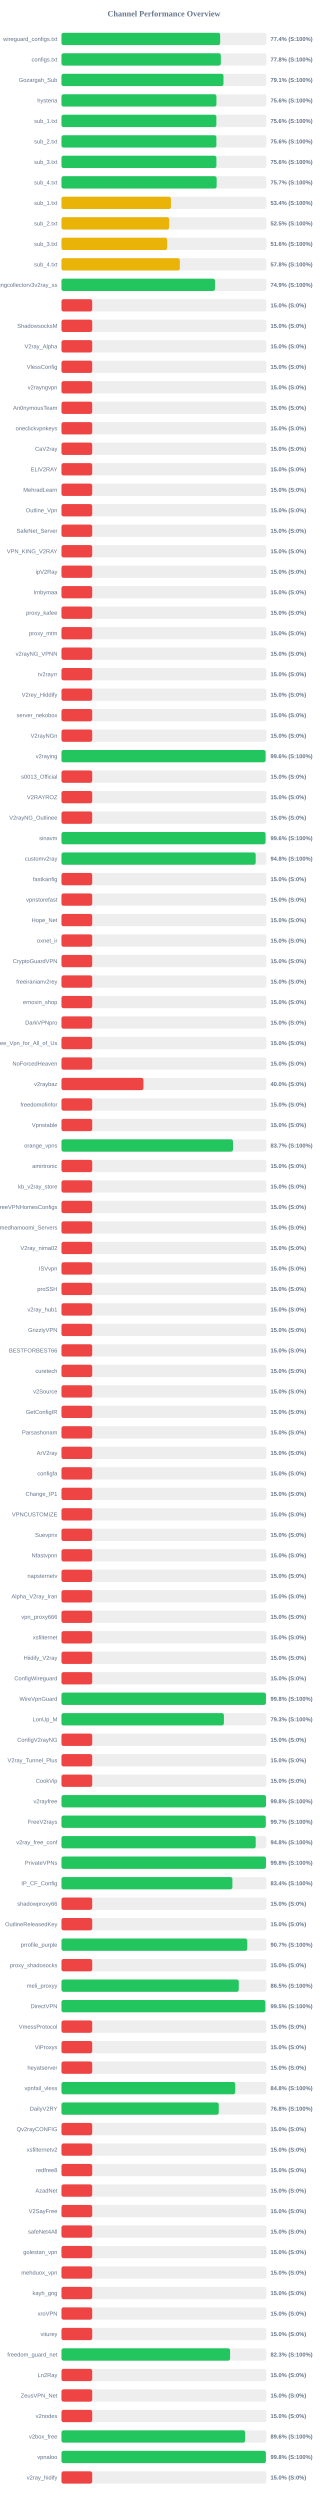
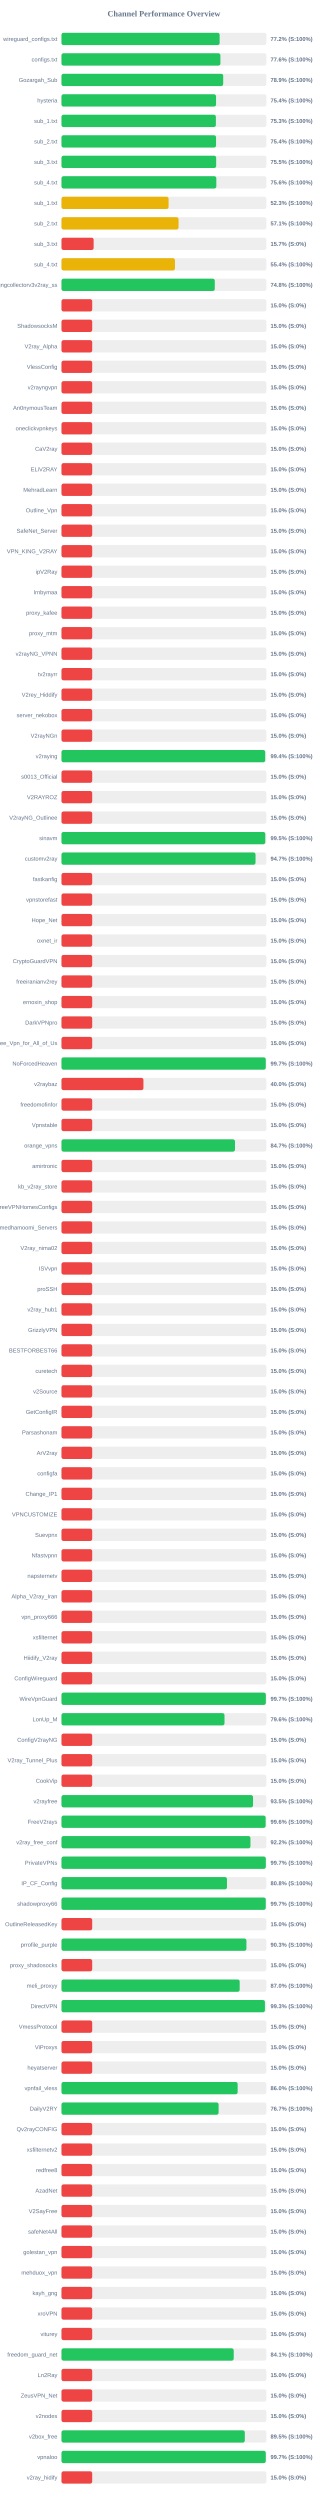
<svg xmlns="http://www.w3.org/2000/svg" width="800" height="6100" version="1.1">
  <style>
        .row { font: 14px Arial; fill: #64748b; }
        .score { font: bold 14px Arial; fill: #64748b; }
    </style>
  <text x="400" y="40" text-anchor="middle" font-size="20px" font-weight="bold" fill="#64748b">Channel Performance Overview</text>
  <rect x="150" y="80" width="500" height="30" fill="#eee" rx="5" />
-   <rect x="150" y="80" width="387.2" height="30" fill="#22c55e" rx="5" />
+   <rect x="150" y="80" width="385.9" height="30" fill="#22c55e" rx="5" />
  <text x="140" y="100" text-anchor="end" class="row">wireguard_configs.txt</text>
-   <text x="660" y="100" text-anchor="start" class="score">77.4% (S:100%)</text>
+   <text x="660" y="100" text-anchor="start" class="score">77.2% (S:100%)</text>
  <rect x="150" y="130" width="500" height="30" fill="#eee" rx="5" />
-   <rect x="150" y="130" width="388.85" height="30" fill="#22c55e" rx="5" />
+   <rect x="150" y="130" width="387.8" height="30" fill="#22c55e" rx="5" />
  <text x="140" y="150" text-anchor="end" class="row">configs.txt</text>
-   <text x="660" y="150" text-anchor="start" class="score">77.8% (S:100%)</text>
+   <text x="660" y="150" text-anchor="start" class="score">77.6% (S:100%)</text>
  <rect x="150" y="180" width="500" height="30" fill="#eee" rx="5" />
-   <rect x="150" y="180" width="395.3" height="30" fill="#22c55e" rx="5" />
+   <rect x="150" y="180" width="394.6" height="30" fill="#22c55e" rx="5" />
  <text x="140" y="200" text-anchor="end" class="row">Gozargah_Sub</text>
-   <text x="660" y="200" text-anchor="start" class="score">79.1% (S:100%)</text>
+   <text x="660" y="200" text-anchor="start" class="score">78.9% (S:100%)</text>
  <rect x="150" y="230" width="500" height="30" fill="#eee" rx="5" />
-   <rect x="150" y="230" width="378.1" height="30" fill="#22c55e" rx="5" />
+   <rect x="150" y="230" width="377.15" height="30" fill="#22c55e" rx="5" />
  <text x="140" y="250" text-anchor="end" class="row">hysteria</text>
-   <text x="660" y="250" text-anchor="start" class="score">75.6% (S:100%)</text>
+   <text x="660" y="250" text-anchor="start" class="score">75.4% (S:100%)</text>
  <rect x="150" y="280" width="500" height="30" fill="#eee" rx="5" />
-   <rect x="150" y="280" width="377.95" height="30" fill="#22c55e" rx="5" />
+   <rect x="150" y="280" width="376.75" height="30" fill="#22c55e" rx="5" />
  <text x="140" y="300" text-anchor="end" class="row">sub_1.txt</text>
-   <text x="660" y="300" text-anchor="start" class="score">75.6% (S:100%)</text>
+   <text x="660" y="300" text-anchor="start" class="score">75.3% (S:100%)</text>
  <rect x="150" y="330" width="500" height="30" fill="#eee" rx="5" />
-   <rect x="150" y="330" width="378.0" height="30" fill="#22c55e" rx="5" />
+   <rect x="150" y="330" width="377.15" height="30" fill="#22c55e" rx="5" />
  <text x="140" y="350" text-anchor="end" class="row">sub_2.txt</text>
-   <text x="660" y="350" text-anchor="start" class="score">75.6% (S:100%)</text>
+   <text x="660" y="350" text-anchor="start" class="score">75.4% (S:100%)</text>
  <rect x="150" y="380" width="500" height="30" fill="#eee" rx="5" />
-   <rect x="150" y="380" width="378.05" height="30" fill="#22c55e" rx="5" />
+   <rect x="150" y="380" width="377.45" height="30" fill="#22c55e" rx="5" />
  <text x="140" y="400" text-anchor="end" class="row">sub_3.txt</text>
-   <text x="660" y="400" text-anchor="start" class="score">75.6% (S:100%)</text>
+   <text x="660" y="400" text-anchor="start" class="score">75.5% (S:100%)</text>
  <rect x="150" y="430" width="500" height="30" fill="#eee" rx="5" />
-   <rect x="150" y="430" width="378.6" height="30" fill="#22c55e" rx="5" />
+   <rect x="150" y="430" width="377.85" height="30" fill="#22c55e" rx="5" />
  <text x="140" y="450" text-anchor="end" class="row">sub_4.txt</text>
-   <text x="660" y="450" text-anchor="start" class="score">75.7% (S:100%)</text>
+   <text x="660" y="450" text-anchor="start" class="score">75.6% (S:100%)</text>
  <rect x="150" y="480" width="500" height="30" fill="#eee" rx="5" />
-   <rect x="150" y="480" width="267.1" height="30" fill="#eab308" rx="5" />
+   <rect x="150" y="480" width="261.35" height="30" fill="#eab308" rx="5" />
  <text x="140" y="500" text-anchor="end" class="row">sub_1.txt</text>
-   <text x="660" y="500" text-anchor="start" class="score">53.4% (S:100%)</text>
+   <text x="660" y="500" text-anchor="start" class="score">52.3% (S:100%)</text>
  <rect x="150" y="530" width="500" height="30" fill="#eee" rx="5" />
-   <rect x="150" y="530" width="262.75" height="30" fill="#eab308" rx="5" />
+   <rect x="150" y="530" width="285.7" height="30" fill="#eab308" rx="5" />
  <text x="140" y="550" text-anchor="end" class="row">sub_2.txt</text>
-   <text x="660" y="550" text-anchor="start" class="score">52.5% (S:100%)</text>
+   <text x="660" y="550" text-anchor="start" class="score">57.1% (S:100%)</text>
  <rect x="150" y="580" width="500" height="30" fill="#eee" rx="5" />
-   <rect x="150" y="580" width="257.9" height="30" fill="#eab308" rx="5" />
+   <rect x="150" y="580" width="78.5" height="30" fill="#ef4444" rx="5" />
  <text x="140" y="600" text-anchor="end" class="row">sub_3.txt</text>
-   <text x="660" y="600" text-anchor="start" class="score">51.6% (S:100%)</text>
+   <text x="660" y="600" text-anchor="start" class="score">15.7% (S:0%)</text>
  <rect x="150" y="630" width="500" height="30" fill="#eee" rx="5" />
-   <rect x="150" y="630" width="288.75" height="30" fill="#eab308" rx="5" />
+   <rect x="150" y="630" width="276.9" height="30" fill="#eab308" rx="5" />
  <text x="140" y="650" text-anchor="end" class="row">sub_4.txt</text>
-   <text x="660" y="650" text-anchor="start" class="score">57.8% (S:100%)</text>
+   <text x="660" y="650" text-anchor="start" class="score">55.4% (S:100%)</text>
  <rect x="150" y="680" width="500" height="30" fill="#eee" rx="5" />
-   <rect x="150" y="680" width="374.55" height="30" fill="#22c55e" rx="5" />
+   <rect x="150" y="680" width="374.1" height="30" fill="#22c55e" rx="5" />
  <text x="140" y="700" text-anchor="end" class="row">kayhgngcollectorv3v2ray_ss</text>
-   <text x="660" y="700" text-anchor="start" class="score">74.9% (S:100%)</text>
+   <text x="660" y="700" text-anchor="start" class="score">74.8% (S:100%)</text>
  <rect x="150" y="730" width="500" height="30" fill="#eee" rx="5" />
  <rect x="150" y="730" width="75.0" height="30" fill="#ef4444" rx="5" />
  <text x="140" y="750" text-anchor="end" class="row" />
  <text x="660" y="750" text-anchor="start" class="score">15.0% (S:0%)</text>
  <rect x="150" y="780" width="500" height="30" fill="#eee" rx="5" />
  <rect x="150" y="780" width="75.0" height="30" fill="#ef4444" rx="5" />
  <text x="140" y="800" text-anchor="end" class="row">ShadowsocksM</text>
  <text x="660" y="800" text-anchor="start" class="score">15.0% (S:0%)</text>
  <rect x="150" y="830" width="500" height="30" fill="#eee" rx="5" />
  <rect x="150" y="830" width="75.0" height="30" fill="#ef4444" rx="5" />
  <text x="140" y="850" text-anchor="end" class="row">V2ray_Alpha</text>
  <text x="660" y="850" text-anchor="start" class="score">15.0% (S:0%)</text>
  <rect x="150" y="880" width="500" height="30" fill="#eee" rx="5" />
  <rect x="150" y="880" width="75.0" height="30" fill="#ef4444" rx="5" />
  <text x="140" y="900" text-anchor="end" class="row">VlessConfig</text>
  <text x="660" y="900" text-anchor="start" class="score">15.0% (S:0%)</text>
  <rect x="150" y="930" width="500" height="30" fill="#eee" rx="5" />
  <rect x="150" y="930" width="75.0" height="30" fill="#ef4444" rx="5" />
  <text x="140" y="950" text-anchor="end" class="row">v2rayngvpn</text>
  <text x="660" y="950" text-anchor="start" class="score">15.0% (S:0%)</text>
  <rect x="150" y="980" width="500" height="30" fill="#eee" rx="5" />
  <rect x="150" y="980" width="75.0" height="30" fill="#ef4444" rx="5" />
  <text x="140" y="1000" text-anchor="end" class="row">An0nymousTeam</text>
  <text x="660" y="1000" text-anchor="start" class="score">15.0% (S:0%)</text>
  <rect x="150" y="1030" width="500" height="30" fill="#eee" rx="5" />
  <rect x="150" y="1030" width="75.0" height="30" fill="#ef4444" rx="5" />
  <text x="140" y="1050" text-anchor="end" class="row">oneclickvpnkeys</text>
  <text x="660" y="1050" text-anchor="start" class="score">15.0% (S:0%)</text>
  <rect x="150" y="1080" width="500" height="30" fill="#eee" rx="5" />
  <rect x="150" y="1080" width="75.0" height="30" fill="#ef4444" rx="5" />
  <text x="140" y="1100" text-anchor="end" class="row">CaV2ray</text>
  <text x="660" y="1100" text-anchor="start" class="score">15.0% (S:0%)</text>
  <rect x="150" y="1130" width="500" height="30" fill="#eee" rx="5" />
  <rect x="150" y="1130" width="75.0" height="30" fill="#ef4444" rx="5" />
  <text x="140" y="1150" text-anchor="end" class="row">ELiV2RAY</text>
  <text x="660" y="1150" text-anchor="start" class="score">15.0% (S:0%)</text>
  <rect x="150" y="1180" width="500" height="30" fill="#eee" rx="5" />
  <rect x="150" y="1180" width="75.0" height="30" fill="#ef4444" rx="5" />
  <text x="140" y="1200" text-anchor="end" class="row">MehradLearn</text>
  <text x="660" y="1200" text-anchor="start" class="score">15.0% (S:0%)</text>
  <rect x="150" y="1230" width="500" height="30" fill="#eee" rx="5" />
  <rect x="150" y="1230" width="75.0" height="30" fill="#ef4444" rx="5" />
  <text x="140" y="1250" text-anchor="end" class="row">Outline_Vpn</text>
  <text x="660" y="1250" text-anchor="start" class="score">15.0% (S:0%)</text>
  <rect x="150" y="1280" width="500" height="30" fill="#eee" rx="5" />
  <rect x="150" y="1280" width="75.0" height="30" fill="#ef4444" rx="5" />
  <text x="140" y="1300" text-anchor="end" class="row">SafeNet_Server</text>
  <text x="660" y="1300" text-anchor="start" class="score">15.0% (S:0%)</text>
  <rect x="150" y="1330" width="500" height="30" fill="#eee" rx="5" />
  <rect x="150" y="1330" width="75.0" height="30" fill="#ef4444" rx="5" />
  <text x="140" y="1350" text-anchor="end" class="row">VPN_KING_V2RAY</text>
  <text x="660" y="1350" text-anchor="start" class="score">15.0% (S:0%)</text>
  <rect x="150" y="1380" width="500" height="30" fill="#eee" rx="5" />
  <rect x="150" y="1380" width="75.0" height="30" fill="#ef4444" rx="5" />
  <text x="140" y="1400" text-anchor="end" class="row">ipV2Ray</text>
  <text x="660" y="1400" text-anchor="start" class="score">15.0% (S:0%)</text>
  <rect x="150" y="1430" width="500" height="30" fill="#eee" rx="5" />
  <rect x="150" y="1430" width="75.0" height="30" fill="#ef4444" rx="5" />
  <text x="140" y="1450" text-anchor="end" class="row">lrnbymaa</text>
  <text x="660" y="1450" text-anchor="start" class="score">15.0% (S:0%)</text>
  <rect x="150" y="1480" width="500" height="30" fill="#eee" rx="5" />
  <rect x="150" y="1480" width="75.0" height="30" fill="#ef4444" rx="5" />
  <text x="140" y="1500" text-anchor="end" class="row">proxy_kafee</text>
  <text x="660" y="1500" text-anchor="start" class="score">15.0% (S:0%)</text>
  <rect x="150" y="1530" width="500" height="30" fill="#eee" rx="5" />
  <rect x="150" y="1530" width="75.0" height="30" fill="#ef4444" rx="5" />
  <text x="140" y="1550" text-anchor="end" class="row">proxy_mtm</text>
  <text x="660" y="1550" text-anchor="start" class="score">15.0% (S:0%)</text>
  <rect x="150" y="1580" width="500" height="30" fill="#eee" rx="5" />
  <rect x="150" y="1580" width="75.0" height="30" fill="#ef4444" rx="5" />
  <text x="140" y="1600" text-anchor="end" class="row">v2rayNG_VPNN</text>
  <text x="660" y="1600" text-anchor="start" class="score">15.0% (S:0%)</text>
  <rect x="150" y="1630" width="500" height="30" fill="#eee" rx="5" />
  <rect x="150" y="1630" width="75.0" height="30" fill="#ef4444" rx="5" />
  <text x="140" y="1650" text-anchor="end" class="row">tv2rayrr</text>
  <text x="660" y="1650" text-anchor="start" class="score">15.0% (S:0%)</text>
  <rect x="150" y="1680" width="500" height="30" fill="#eee" rx="5" />
  <rect x="150" y="1680" width="75.0" height="30" fill="#ef4444" rx="5" />
  <text x="140" y="1700" text-anchor="end" class="row">V2rey_Hiddify</text>
  <text x="660" y="1700" text-anchor="start" class="score">15.0% (S:0%)</text>
  <rect x="150" y="1730" width="500" height="30" fill="#eee" rx="5" />
  <rect x="150" y="1730" width="75.0" height="30" fill="#ef4444" rx="5" />
  <text x="140" y="1750" text-anchor="end" class="row">server_nekobox</text>
  <text x="660" y="1750" text-anchor="start" class="score">15.0% (S:0%)</text>
  <rect x="150" y="1780" width="500" height="30" fill="#eee" rx="5" />
  <rect x="150" y="1780" width="75.0" height="30" fill="#ef4444" rx="5" />
  <text x="140" y="1800" text-anchor="end" class="row">V2rayNGn</text>
  <text x="660" y="1800" text-anchor="start" class="score">15.0% (S:0%)</text>
  <rect x="150" y="1830" width="500" height="30" fill="#eee" rx="5" />
-   <rect x="150" y="1830" width="498.0" height="30" fill="#22c55e" rx="5" />
+   <rect x="150" y="1830" width="497.0" height="30" fill="#22c55e" rx="5" />
  <text x="140" y="1850" text-anchor="end" class="row">v2raying</text>
-   <text x="660" y="1850" text-anchor="start" class="score">99.6% (S:100%)</text>
+   <text x="660" y="1850" text-anchor="start" class="score">99.4% (S:100%)</text>
  <rect x="150" y="1880" width="500" height="30" fill="#eee" rx="5" />
  <rect x="150" y="1880" width="75.0" height="30" fill="#ef4444" rx="5" />
  <text x="140" y="1900" text-anchor="end" class="row">s0013_Official</text>
  <text x="660" y="1900" text-anchor="start" class="score">15.0% (S:0%)</text>
  <rect x="150" y="1930" width="500" height="30" fill="#eee" rx="5" />
  <rect x="150" y="1930" width="75.0" height="30" fill="#ef4444" rx="5" />
  <text x="140" y="1950" text-anchor="end" class="row">V2RAYROZ</text>
  <text x="660" y="1950" text-anchor="start" class="score">15.0% (S:0%)</text>
  <rect x="150" y="1980" width="500" height="30" fill="#eee" rx="5" />
  <rect x="150" y="1980" width="75.0" height="30" fill="#ef4444" rx="5" />
  <text x="140" y="2000" text-anchor="end" class="row">V2rayNG_Outlinee</text>
  <text x="660" y="2000" text-anchor="start" class="score">15.0% (S:0%)</text>
  <rect x="150" y="2030" width="500" height="30" fill="#eee" rx="5" />
-   <rect x="150" y="2030" width="497.9" height="30" fill="#22c55e" rx="5" />
+   <rect x="150" y="2030" width="497.25" height="30" fill="#22c55e" rx="5" />
  <text x="140" y="2050" text-anchor="end" class="row">sinavm</text>
-   <text x="660" y="2050" text-anchor="start" class="score">99.6% (S:100%)</text>
+   <text x="660" y="2050" text-anchor="start" class="score">99.5% (S:100%)</text>
  <rect x="150" y="2080" width="500" height="30" fill="#eee" rx="5" />
-   <rect x="150" y="2080" width="473.85" height="30" fill="#22c55e" rx="5" />
+   <rect x="150" y="2080" width="473.5" height="30" fill="#22c55e" rx="5" />
  <text x="140" y="2100" text-anchor="end" class="row">customv2ray</text>
-   <text x="660" y="2100" text-anchor="start" class="score">94.8% (S:100%)</text>
+   <text x="660" y="2100" text-anchor="start" class="score">94.7% (S:100%)</text>
  <rect x="150" y="2130" width="500" height="30" fill="#eee" rx="5" />
  <rect x="150" y="2130" width="75.0" height="30" fill="#ef4444" rx="5" />
  <text x="140" y="2150" text-anchor="end" class="row">fastkanfig</text>
  <text x="660" y="2150" text-anchor="start" class="score">15.0% (S:0%)</text>
  <rect x="150" y="2180" width="500" height="30" fill="#eee" rx="5" />
  <rect x="150" y="2180" width="75.0" height="30" fill="#ef4444" rx="5" />
  <text x="140" y="2200" text-anchor="end" class="row">vpnstorefast</text>
  <text x="660" y="2200" text-anchor="start" class="score">15.0% (S:0%)</text>
  <rect x="150" y="2230" width="500" height="30" fill="#eee" rx="5" />
  <rect x="150" y="2230" width="75.0" height="30" fill="#ef4444" rx="5" />
  <text x="140" y="2250" text-anchor="end" class="row">Hope_Net</text>
  <text x="660" y="2250" text-anchor="start" class="score">15.0% (S:0%)</text>
  <rect x="150" y="2280" width="500" height="30" fill="#eee" rx="5" />
  <rect x="150" y="2280" width="75.0" height="30" fill="#ef4444" rx="5" />
  <text x="140" y="2300" text-anchor="end" class="row">oxnet_ir</text>
  <text x="660" y="2300" text-anchor="start" class="score">15.0% (S:0%)</text>
  <rect x="150" y="2330" width="500" height="30" fill="#eee" rx="5" />
  <rect x="150" y="2330" width="75.0" height="30" fill="#ef4444" rx="5" />
  <text x="140" y="2350" text-anchor="end" class="row">CryptoGuardVPN</text>
  <text x="660" y="2350" text-anchor="start" class="score">15.0% (S:0%)</text>
  <rect x="150" y="2380" width="500" height="30" fill="#eee" rx="5" />
  <rect x="150" y="2380" width="75.0" height="30" fill="#ef4444" rx="5" />
  <text x="140" y="2400" text-anchor="end" class="row">freeiranianv2rey</text>
  <text x="660" y="2400" text-anchor="start" class="score">15.0% (S:0%)</text>
  <rect x="150" y="2430" width="500" height="30" fill="#eee" rx="5" />
  <rect x="150" y="2430" width="75.0" height="30" fill="#ef4444" rx="5" />
  <text x="140" y="2450" text-anchor="end" class="row">ernoxin_shop</text>
  <text x="660" y="2450" text-anchor="start" class="score">15.0% (S:0%)</text>
  <rect x="150" y="2480" width="500" height="30" fill="#eee" rx="5" />
  <rect x="150" y="2480" width="75.0" height="30" fill="#ef4444" rx="5" />
  <text x="140" y="2500" text-anchor="end" class="row">DarkVPNpro</text>
  <text x="660" y="2500" text-anchor="start" class="score">15.0% (S:0%)</text>
  <rect x="150" y="2530" width="500" height="30" fill="#eee" rx="5" />
  <rect x="150" y="2530" width="75.0" height="30" fill="#ef4444" rx="5" />
  <text x="140" y="2550" text-anchor="end" class="row">Free_Vpn_for_All_of_Us</text>
  <text x="660" y="2550" text-anchor="start" class="score">15.0% (S:0%)</text>
  <rect x="150" y="2580" width="500" height="30" fill="#eee" rx="5" />
-   <rect x="150" y="2580" width="75.0" height="30" fill="#ef4444" rx="5" />
+   <rect x="150" y="2580" width="498.45" height="30" fill="#22c55e" rx="5" />
  <text x="140" y="2600" text-anchor="end" class="row">NoForcedHeaven</text>
-   <text x="660" y="2600" text-anchor="start" class="score">15.0% (S:0%)</text>
+   <text x="660" y="2600" text-anchor="start" class="score">99.7% (S:100%)</text>
  <rect x="150" y="2630" width="500" height="30" fill="#eee" rx="5" />
  <rect x="150" y="2630" width="200.0" height="30" fill="#ef4444" rx="5" />
  <text x="140" y="2650" text-anchor="end" class="row">v2raybaz</text>
  <text x="660" y="2650" text-anchor="start" class="score">40.0% (S:0%)</text>
  <rect x="150" y="2680" width="500" height="30" fill="#eee" rx="5" />
  <rect x="150" y="2680" width="75.0" height="30" fill="#ef4444" rx="5" />
  <text x="140" y="2700" text-anchor="end" class="row">freedomofinfor</text>
  <text x="660" y="2700" text-anchor="start" class="score">15.0% (S:0%)</text>
  <rect x="150" y="2730" width="500" height="30" fill="#eee" rx="5" />
  <rect x="150" y="2730" width="75.0" height="30" fill="#ef4444" rx="5" />
  <text x="140" y="2750" text-anchor="end" class="row">Vpnstable</text>
  <text x="660" y="2750" text-anchor="start" class="score">15.0% (S:0%)</text>
  <rect x="150" y="2780" width="500" height="30" fill="#eee" rx="5" />
-   <rect x="150" y="2780" width="418.5" height="30" fill="#22c55e" rx="5" />
+   <rect x="150" y="2780" width="423.4" height="30" fill="#22c55e" rx="5" />
  <text x="140" y="2800" text-anchor="end" class="row">orange_vpns</text>
-   <text x="660" y="2800" text-anchor="start" class="score">83.7% (S:100%)</text>
+   <text x="660" y="2800" text-anchor="start" class="score">84.7% (S:100%)</text>
  <rect x="150" y="2830" width="500" height="30" fill="#eee" rx="5" />
  <rect x="150" y="2830" width="75.0" height="30" fill="#ef4444" rx="5" />
  <text x="140" y="2850" text-anchor="end" class="row">amirtronic</text>
  <text x="660" y="2850" text-anchor="start" class="score">15.0% (S:0%)</text>
  <rect x="150" y="2880" width="500" height="30" fill="#eee" rx="5" />
  <rect x="150" y="2880" width="75.0" height="30" fill="#ef4444" rx="5" />
  <text x="140" y="2900" text-anchor="end" class="row">kb_v2ray_store</text>
  <text x="660" y="2900" text-anchor="start" class="score">15.0% (S:0%)</text>
  <rect x="150" y="2930" width="500" height="30" fill="#eee" rx="5" />
  <rect x="150" y="2930" width="75.0" height="30" fill="#ef4444" rx="5" />
  <text x="140" y="2950" text-anchor="end" class="row">FreeVPNHomesConfigs</text>
  <text x="660" y="2950" text-anchor="start" class="score">15.0% (S:0%)</text>
  <rect x="150" y="2980" width="500" height="30" fill="#eee" rx="5" />
  <rect x="150" y="2980" width="75.0" height="30" fill="#ef4444" rx="5" />
  <text x="140" y="3000" text-anchor="end" class="row">Ahmedhamoomi_Servers</text>
  <text x="660" y="3000" text-anchor="start" class="score">15.0% (S:0%)</text>
  <rect x="150" y="3030" width="500" height="30" fill="#eee" rx="5" />
  <rect x="150" y="3030" width="75.0" height="30" fill="#ef4444" rx="5" />
  <text x="140" y="3050" text-anchor="end" class="row">V2ray_nima02</text>
  <text x="660" y="3050" text-anchor="start" class="score">15.0% (S:0%)</text>
  <rect x="150" y="3080" width="500" height="30" fill="#eee" rx="5" />
  <rect x="150" y="3080" width="75.0" height="30" fill="#ef4444" rx="5" />
  <text x="140" y="3100" text-anchor="end" class="row">ISVvpn</text>
  <text x="660" y="3100" text-anchor="start" class="score">15.0% (S:0%)</text>
  <rect x="150" y="3130" width="500" height="30" fill="#eee" rx="5" />
  <rect x="150" y="3130" width="75.0" height="30" fill="#ef4444" rx="5" />
  <text x="140" y="3150" text-anchor="end" class="row">proSSH</text>
  <text x="660" y="3150" text-anchor="start" class="score">15.0% (S:0%)</text>
  <rect x="150" y="3180" width="500" height="30" fill="#eee" rx="5" />
  <rect x="150" y="3180" width="75.0" height="30" fill="#ef4444" rx="5" />
  <text x="140" y="3200" text-anchor="end" class="row">v2ray_hub1</text>
  <text x="660" y="3200" text-anchor="start" class="score">15.0% (S:0%)</text>
  <rect x="150" y="3230" width="500" height="30" fill="#eee" rx="5" />
  <rect x="150" y="3230" width="75.0" height="30" fill="#ef4444" rx="5" />
  <text x="140" y="3250" text-anchor="end" class="row">GrizzlyVPN</text>
  <text x="660" y="3250" text-anchor="start" class="score">15.0% (S:0%)</text>
  <rect x="150" y="3280" width="500" height="30" fill="#eee" rx="5" />
  <rect x="150" y="3280" width="75.0" height="30" fill="#ef4444" rx="5" />
  <text x="140" y="3300" text-anchor="end" class="row">BESTFORBEST66</text>
  <text x="660" y="3300" text-anchor="start" class="score">15.0% (S:0%)</text>
  <rect x="150" y="3330" width="500" height="30" fill="#eee" rx="5" />
  <rect x="150" y="3330" width="75.0" height="30" fill="#ef4444" rx="5" />
  <text x="140" y="3350" text-anchor="end" class="row">curetech</text>
  <text x="660" y="3350" text-anchor="start" class="score">15.0% (S:0%)</text>
  <rect x="150" y="3380" width="500" height="30" fill="#eee" rx="5" />
  <rect x="150" y="3380" width="75.0" height="30" fill="#ef4444" rx="5" />
  <text x="140" y="3400" text-anchor="end" class="row">v2Source</text>
  <text x="660" y="3400" text-anchor="start" class="score">15.0% (S:0%)</text>
  <rect x="150" y="3430" width="500" height="30" fill="#eee" rx="5" />
  <rect x="150" y="3430" width="75.0" height="30" fill="#ef4444" rx="5" />
  <text x="140" y="3450" text-anchor="end" class="row">GetConfigIR</text>
  <text x="660" y="3450" text-anchor="start" class="score">15.0% (S:0%)</text>
  <rect x="150" y="3480" width="500" height="30" fill="#eee" rx="5" />
  <rect x="150" y="3480" width="75.0" height="30" fill="#ef4444" rx="5" />
  <text x="140" y="3500" text-anchor="end" class="row">Parsashonam</text>
  <text x="660" y="3500" text-anchor="start" class="score">15.0% (S:0%)</text>
  <rect x="150" y="3530" width="500" height="30" fill="#eee" rx="5" />
  <rect x="150" y="3530" width="75.0" height="30" fill="#ef4444" rx="5" />
  <text x="140" y="3550" text-anchor="end" class="row">ArV2ray</text>
  <text x="660" y="3550" text-anchor="start" class="score">15.0% (S:0%)</text>
  <rect x="150" y="3580" width="500" height="30" fill="#eee" rx="5" />
  <rect x="150" y="3580" width="75.0" height="30" fill="#ef4444" rx="5" />
  <text x="140" y="3600" text-anchor="end" class="row">configfa</text>
  <text x="660" y="3600" text-anchor="start" class="score">15.0% (S:0%)</text>
  <rect x="150" y="3630" width="500" height="30" fill="#eee" rx="5" />
  <rect x="150" y="3630" width="75.0" height="30" fill="#ef4444" rx="5" />
  <text x="140" y="3650" text-anchor="end" class="row">Change_IP1</text>
  <text x="660" y="3650" text-anchor="start" class="score">15.0% (S:0%)</text>
  <rect x="150" y="3680" width="500" height="30" fill="#eee" rx="5" />
  <rect x="150" y="3680" width="75.0" height="30" fill="#ef4444" rx="5" />
  <text x="140" y="3700" text-anchor="end" class="row">VPNCUSTOMIZE</text>
  <text x="660" y="3700" text-anchor="start" class="score">15.0% (S:0%)</text>
  <rect x="150" y="3730" width="500" height="30" fill="#eee" rx="5" />
  <rect x="150" y="3730" width="75.0" height="30" fill="#ef4444" rx="5" />
  <text x="140" y="3750" text-anchor="end" class="row">Suevpnx</text>
  <text x="660" y="3750" text-anchor="start" class="score">15.0% (S:0%)</text>
  <rect x="150" y="3780" width="500" height="30" fill="#eee" rx="5" />
  <rect x="150" y="3780" width="75.0" height="30" fill="#ef4444" rx="5" />
  <text x="140" y="3800" text-anchor="end" class="row">Nfastvpnn</text>
  <text x="660" y="3800" text-anchor="start" class="score">15.0% (S:0%)</text>
  <rect x="150" y="3830" width="500" height="30" fill="#eee" rx="5" />
  <rect x="150" y="3830" width="75.0" height="30" fill="#ef4444" rx="5" />
  <text x="140" y="3850" text-anchor="end" class="row">napsternetv</text>
  <text x="660" y="3850" text-anchor="start" class="score">15.0% (S:0%)</text>
  <rect x="150" y="3880" width="500" height="30" fill="#eee" rx="5" />
  <rect x="150" y="3880" width="75.0" height="30" fill="#ef4444" rx="5" />
  <text x="140" y="3900" text-anchor="end" class="row">Alpha_V2ray_Iran</text>
  <text x="660" y="3900" text-anchor="start" class="score">15.0% (S:0%)</text>
  <rect x="150" y="3930" width="500" height="30" fill="#eee" rx="5" />
  <rect x="150" y="3930" width="75.0" height="30" fill="#ef4444" rx="5" />
  <text x="140" y="3950" text-anchor="end" class="row">vpn_proxy666</text>
  <text x="660" y="3950" text-anchor="start" class="score">15.0% (S:0%)</text>
  <rect x="150" y="3980" width="500" height="30" fill="#eee" rx="5" />
  <rect x="150" y="3980" width="75.0" height="30" fill="#ef4444" rx="5" />
  <text x="140" y="4000" text-anchor="end" class="row">xsfilternet</text>
  <text x="660" y="4000" text-anchor="start" class="score">15.0% (S:0%)</text>
  <rect x="150" y="4030" width="500" height="30" fill="#eee" rx="5" />
  <rect x="150" y="4030" width="75.0" height="30" fill="#ef4444" rx="5" />
  <text x="140" y="4050" text-anchor="end" class="row">Hiidify_V2ray</text>
  <text x="660" y="4050" text-anchor="start" class="score">15.0% (S:0%)</text>
  <rect x="150" y="4080" width="500" height="30" fill="#eee" rx="5" />
  <rect x="150" y="4080" width="75.0" height="30" fill="#ef4444" rx="5" />
  <text x="140" y="4100" text-anchor="end" class="row">ConfigWireguard</text>
  <text x="660" y="4100" text-anchor="start" class="score">15.0% (S:0%)</text>
  <rect x="150" y="4130" width="500" height="30" fill="#eee" rx="5" />
-   <rect x="150" y="4130" width="498.9" height="30" fill="#22c55e" rx="5" />
+   <rect x="150" y="4130" width="498.65" height="30" fill="#22c55e" rx="5" />
  <text x="140" y="4150" text-anchor="end" class="row">WireVpnGuard</text>
-   <text x="660" y="4150" text-anchor="start" class="score">99.8% (S:100%)</text>
+   <text x="660" y="4150" text-anchor="start" class="score">99.7% (S:100%)</text>
  <rect x="150" y="4180" width="500" height="30" fill="#eee" rx="5" />
-   <rect x="150" y="4180" width="396.3" height="30" fill="#22c55e" rx="5" />
+   <rect x="150" y="4180" width="397.8" height="30" fill="#22c55e" rx="5" />
  <text x="140" y="4200" text-anchor="end" class="row">LonUp_M</text>
-   <text x="660" y="4200" text-anchor="start" class="score">79.3% (S:100%)</text>
+   <text x="660" y="4200" text-anchor="start" class="score">79.6% (S:100%)</text>
  <rect x="150" y="4230" width="500" height="30" fill="#eee" rx="5" />
  <rect x="150" y="4230" width="75.0" height="30" fill="#ef4444" rx="5" />
  <text x="140" y="4250" text-anchor="end" class="row">ConfigV2rayNG</text>
  <text x="660" y="4250" text-anchor="start" class="score">15.0% (S:0%)</text>
  <rect x="150" y="4280" width="500" height="30" fill="#eee" rx="5" />
  <rect x="150" y="4280" width="75.0" height="30" fill="#ef4444" rx="5" />
  <text x="140" y="4300" text-anchor="end" class="row">V2ray_Tunnel_Plus</text>
  <text x="660" y="4300" text-anchor="start" class="score">15.0% (S:0%)</text>
  <rect x="150" y="4330" width="500" height="30" fill="#eee" rx="5" />
  <rect x="150" y="4330" width="75.0" height="30" fill="#ef4444" rx="5" />
  <text x="140" y="4350" text-anchor="end" class="row">CookVip</text>
  <text x="660" y="4350" text-anchor="start" class="score">15.0% (S:0%)</text>
  <rect x="150" y="4380" width="500" height="30" fill="#eee" rx="5" />
-   <rect x="150" y="4380" width="499.05" height="30" fill="#22c55e" rx="5" />
+   <rect x="150" y="4380" width="467.45" height="30" fill="#22c55e" rx="5" />
  <text x="140" y="4400" text-anchor="end" class="row">v2rayfree</text>
-   <text x="660" y="4400" text-anchor="start" class="score">99.8% (S:100%)</text>
+   <text x="660" y="4400" text-anchor="start" class="score">93.5% (S:100%)</text>
  <rect x="150" y="4430" width="500" height="30" fill="#eee" rx="5" />
-   <rect x="150" y="4430" width="498.5" height="30" fill="#22c55e" rx="5" />
+   <rect x="150" y="4430" width="498.15" height="30" fill="#22c55e" rx="5" />
  <text x="140" y="4450" text-anchor="end" class="row">FreeV2rays</text>
-   <text x="660" y="4450" text-anchor="start" class="score">99.7% (S:100%)</text>
+   <text x="660" y="4450" text-anchor="start" class="score">99.6% (S:100%)</text>
  <rect x="150" y="4480" width="500" height="30" fill="#eee" rx="5" />
-   <rect x="150" y="4480" width="473.95" height="30" fill="#22c55e" rx="5" />
+   <rect x="150" y="4480" width="461.1" height="30" fill="#22c55e" rx="5" />
  <text x="140" y="4500" text-anchor="end" class="row">v2ray_free_conf</text>
-   <text x="660" y="4500" text-anchor="start" class="score">94.8% (S:100%)</text>
+   <text x="660" y="4500" text-anchor="start" class="score">92.2% (S:100%)</text>
  <rect x="150" y="4530" width="500" height="30" fill="#eee" rx="5" />
-   <rect x="150" y="4530" width="498.95" height="30" fill="#22c55e" rx="5" />
+   <rect x="150" y="4530" width="498.6" height="30" fill="#22c55e" rx="5" />
  <text x="140" y="4550" text-anchor="end" class="row">PrivateVPNs</text>
-   <text x="660" y="4550" text-anchor="start" class="score">99.8% (S:100%)</text>
+   <text x="660" y="4550" text-anchor="start" class="score">99.7% (S:100%)</text>
  <rect x="150" y="4580" width="500" height="30" fill="#eee" rx="5" />
-   <rect x="150" y="4580" width="417.05" height="30" fill="#22c55e" rx="5" />
+   <rect x="150" y="4580" width="403.85" height="30" fill="#22c55e" rx="5" />
  <text x="140" y="4600" text-anchor="end" class="row">IP_CF_Config</text>
-   <text x="660" y="4600" text-anchor="start" class="score">83.4% (S:100%)</text>
+   <text x="660" y="4600" text-anchor="start" class="score">80.8% (S:100%)</text>
  <rect x="150" y="4630" width="500" height="30" fill="#eee" rx="5" />
-   <rect x="150" y="4630" width="75.0" height="30" fill="#ef4444" rx="5" />
+   <rect x="150" y="4630" width="498.45" height="30" fill="#22c55e" rx="5" />
  <text x="140" y="4650" text-anchor="end" class="row">shadowproxy66</text>
-   <text x="660" y="4650" text-anchor="start" class="score">15.0% (S:0%)</text>
+   <text x="660" y="4650" text-anchor="start" class="score">99.7% (S:100%)</text>
  <rect x="150" y="4680" width="500" height="30" fill="#eee" rx="5" />
  <rect x="150" y="4680" width="75.0" height="30" fill="#ef4444" rx="5" />
  <text x="140" y="4700" text-anchor="end" class="row">OutlineReleasedKey</text>
  <text x="660" y="4700" text-anchor="start" class="score">15.0% (S:0%)</text>
  <rect x="150" y="4730" width="500" height="30" fill="#eee" rx="5" />
-   <rect x="150" y="4730" width="453.3" height="30" fill="#22c55e" rx="5" />
+   <rect x="150" y="4730" width="451.3" height="30" fill="#22c55e" rx="5" />
  <text x="140" y="4750" text-anchor="end" class="row">prrofile_purple</text>
-   <text x="660" y="4750" text-anchor="start" class="score">90.7% (S:100%)</text>
+   <text x="660" y="4750" text-anchor="start" class="score">90.3% (S:100%)</text>
  <rect x="150" y="4780" width="500" height="30" fill="#eee" rx="5" />
  <rect x="150" y="4780" width="75.0" height="30" fill="#ef4444" rx="5" />
  <text x="140" y="4800" text-anchor="end" class="row">proxy_shadosocks</text>
  <text x="660" y="4800" text-anchor="start" class="score">15.0% (S:0%)</text>
  <rect x="150" y="4830" width="500" height="30" fill="#eee" rx="5" />
-   <rect x="150" y="4830" width="432.6" height="30" fill="#22c55e" rx="5" />
+   <rect x="150" y="4830" width="434.85" height="30" fill="#22c55e" rx="5" />
  <text x="140" y="4850" text-anchor="end" class="row">meli_proxyy</text>
-   <text x="660" y="4850" text-anchor="start" class="score">86.5% (S:100%)</text>
+   <text x="660" y="4850" text-anchor="start" class="score">87.0% (S:100%)</text>
  <rect x="150" y="4880" width="500" height="30" fill="#eee" rx="5" />
-   <rect x="150" y="4880" width="497.45" height="30" fill="#22c55e" rx="5" />
+   <rect x="150" y="4880" width="496.4" height="30" fill="#22c55e" rx="5" />
  <text x="140" y="4900" text-anchor="end" class="row">DirectVPN</text>
-   <text x="660" y="4900" text-anchor="start" class="score">99.5% (S:100%)</text>
+   <text x="660" y="4900" text-anchor="start" class="score">99.3% (S:100%)</text>
  <rect x="150" y="4930" width="500" height="30" fill="#eee" rx="5" />
  <rect x="150" y="4930" width="75.0" height="30" fill="#ef4444" rx="5" />
  <text x="140" y="4950" text-anchor="end" class="row">VmessProtocol</text>
  <text x="660" y="4950" text-anchor="start" class="score">15.0% (S:0%)</text>
  <rect x="150" y="4980" width="500" height="30" fill="#eee" rx="5" />
  <rect x="150" y="4980" width="75.0" height="30" fill="#ef4444" rx="5" />
  <text x="140" y="5000" text-anchor="end" class="row">ViProxys</text>
  <text x="660" y="5000" text-anchor="start" class="score">15.0% (S:0%)</text>
  <rect x="150" y="5030" width="500" height="30" fill="#eee" rx="5" />
  <rect x="150" y="5030" width="75.0" height="30" fill="#ef4444" rx="5" />
  <text x="140" y="5050" text-anchor="end" class="row">heyatserver</text>
  <text x="660" y="5050" text-anchor="start" class="score">15.0% (S:0%)</text>
  <rect x="150" y="5080" width="500" height="30" fill="#eee" rx="5" />
-   <rect x="150" y="5080" width="423.95" height="30" fill="#22c55e" rx="5" />
+   <rect x="150" y="5080" width="429.85" height="30" fill="#22c55e" rx="5" />
  <text x="140" y="5100" text-anchor="end" class="row">vpnfail_vless</text>
-   <text x="660" y="5100" text-anchor="start" class="score">84.8% (S:100%)</text>
+   <text x="660" y="5100" text-anchor="start" class="score">86.0% (S:100%)</text>
  <rect x="150" y="5130" width="500" height="30" fill="#eee" rx="5" />
-   <rect x="150" y="5130" width="383.75" height="30" fill="#22c55e" rx="5" />
+   <rect x="150" y="5130" width="383.4" height="30" fill="#22c55e" rx="5" />
  <text x="140" y="5150" text-anchor="end" class="row">DailyV2RY</text>
-   <text x="660" y="5150" text-anchor="start" class="score">76.8% (S:100%)</text>
+   <text x="660" y="5150" text-anchor="start" class="score">76.7% (S:100%)</text>
  <rect x="150" y="5180" width="500" height="30" fill="#eee" rx="5" />
  <rect x="150" y="5180" width="75.0" height="30" fill="#ef4444" rx="5" />
  <text x="140" y="5200" text-anchor="end" class="row">Qv2rayCONFIG</text>
  <text x="660" y="5200" text-anchor="start" class="score">15.0% (S:0%)</text>
  <rect x="150" y="5230" width="500" height="30" fill="#eee" rx="5" />
  <rect x="150" y="5230" width="75.0" height="30" fill="#ef4444" rx="5" />
  <text x="140" y="5250" text-anchor="end" class="row">xsfilternetv2</text>
  <text x="660" y="5250" text-anchor="start" class="score">15.0% (S:0%)</text>
  <rect x="150" y="5280" width="500" height="30" fill="#eee" rx="5" />
  <rect x="150" y="5280" width="75.0" height="30" fill="#ef4444" rx="5" />
  <text x="140" y="5300" text-anchor="end" class="row">redfree8</text>
  <text x="660" y="5300" text-anchor="start" class="score">15.0% (S:0%)</text>
  <rect x="150" y="5330" width="500" height="30" fill="#eee" rx="5" />
  <rect x="150" y="5330" width="75.0" height="30" fill="#ef4444" rx="5" />
  <text x="140" y="5350" text-anchor="end" class="row">AzadNet</text>
  <text x="660" y="5350" text-anchor="start" class="score">15.0% (S:0%)</text>
  <rect x="150" y="5380" width="500" height="30" fill="#eee" rx="5" />
  <rect x="150" y="5380" width="75.0" height="30" fill="#ef4444" rx="5" />
  <text x="140" y="5400" text-anchor="end" class="row">V2SayFree</text>
  <text x="660" y="5400" text-anchor="start" class="score">15.0% (S:0%)</text>
  <rect x="150" y="5430" width="500" height="30" fill="#eee" rx="5" />
  <rect x="150" y="5430" width="75.0" height="30" fill="#ef4444" rx="5" />
  <text x="140" y="5450" text-anchor="end" class="row">safeNet4All</text>
  <text x="660" y="5450" text-anchor="start" class="score">15.0% (S:0%)</text>
  <rect x="150" y="5480" width="500" height="30" fill="#eee" rx="5" />
  <rect x="150" y="5480" width="75.0" height="30" fill="#ef4444" rx="5" />
  <text x="140" y="5500" text-anchor="end" class="row">golestan_vpn</text>
  <text x="660" y="5500" text-anchor="start" class="score">15.0% (S:0%)</text>
  <rect x="150" y="5530" width="500" height="30" fill="#eee" rx="5" />
  <rect x="150" y="5530" width="75.0" height="30" fill="#ef4444" rx="5" />
  <text x="140" y="5550" text-anchor="end" class="row">mehduox_vpn</text>
  <text x="660" y="5550" text-anchor="start" class="score">15.0% (S:0%)</text>
  <rect x="150" y="5580" width="500" height="30" fill="#eee" rx="5" />
  <rect x="150" y="5580" width="75.0" height="30" fill="#ef4444" rx="5" />
  <text x="140" y="5600" text-anchor="end" class="row">kayh_gng</text>
  <text x="660" y="5600" text-anchor="start" class="score">15.0% (S:0%)</text>
  <rect x="150" y="5630" width="500" height="30" fill="#eee" rx="5" />
  <rect x="150" y="5630" width="75.0" height="30" fill="#ef4444" rx="5" />
  <text x="140" y="5650" text-anchor="end" class="row">xroVPN</text>
  <text x="660" y="5650" text-anchor="start" class="score">15.0% (S:0%)</text>
  <rect x="150" y="5680" width="500" height="30" fill="#eee" rx="5" />
  <rect x="150" y="5680" width="75.0" height="30" fill="#ef4444" rx="5" />
  <text x="140" y="5700" text-anchor="end" class="row">viturey</text>
  <text x="660" y="5700" text-anchor="start" class="score">15.0% (S:0%)</text>
  <rect x="150" y="5730" width="500" height="30" fill="#eee" rx="5" />
-   <rect x="150" y="5730" width="411.45" height="30" fill="#22c55e" rx="5" />
+   <rect x="150" y="5730" width="420.3" height="30" fill="#22c55e" rx="5" />
  <text x="140" y="5750" text-anchor="end" class="row">freedom_guard_net</text>
-   <text x="660" y="5750" text-anchor="start" class="score">82.3% (S:100%)</text>
+   <text x="660" y="5750" text-anchor="start" class="score">84.1% (S:100%)</text>
  <rect x="150" y="5780" width="500" height="30" fill="#eee" rx="5" />
  <rect x="150" y="5780" width="75.0" height="30" fill="#ef4444" rx="5" />
  <text x="140" y="5800" text-anchor="end" class="row">Ln2Ray</text>
  <text x="660" y="5800" text-anchor="start" class="score">15.0% (S:0%)</text>
  <rect x="150" y="5830" width="500" height="30" fill="#eee" rx="5" />
  <rect x="150" y="5830" width="75.0" height="30" fill="#ef4444" rx="5" />
  <text x="140" y="5850" text-anchor="end" class="row">ZeusVPN_Net</text>
  <text x="660" y="5850" text-anchor="start" class="score">15.0% (S:0%)</text>
  <rect x="150" y="5880" width="500" height="30" fill="#eee" rx="5" />
  <rect x="150" y="5880" width="75.0" height="30" fill="#ef4444" rx="5" />
  <text x="140" y="5900" text-anchor="end" class="row">v2nodes</text>
  <text x="660" y="5900" text-anchor="start" class="score">15.0% (S:0%)</text>
  <rect x="150" y="5930" width="500" height="30" fill="#eee" rx="5" />
-   <rect x="150" y="5930" width="448.15" height="30" fill="#22c55e" rx="5" />
+   <rect x="150" y="5930" width="447.35" height="30" fill="#22c55e" rx="5" />
  <text x="140" y="5950" text-anchor="end" class="row">v2box_free</text>
-   <text x="660" y="5950" text-anchor="start" class="score">89.6% (S:100%)</text>
+   <text x="660" y="5950" text-anchor="start" class="score">89.5% (S:100%)</text>
  <rect x="150" y="5980" width="500" height="30" fill="#eee" rx="5" />
-   <rect x="150" y="5980" width="498.75" height="30" fill="#22c55e" rx="5" />
+   <rect x="150" y="5980" width="498.5" height="30" fill="#22c55e" rx="5" />
  <text x="140" y="6000" text-anchor="end" class="row">vpnaloo</text>
-   <text x="660" y="6000" text-anchor="start" class="score">99.8% (S:100%)</text>
+   <text x="660" y="6000" text-anchor="start" class="score">99.7% (S:100%)</text>
  <rect x="150" y="6030" width="500" height="30" fill="#eee" rx="5" />
  <rect x="150" y="6030" width="75.0" height="30" fill="#ef4444" rx="5" />
  <text x="140" y="6050" text-anchor="end" class="row">v2ray_hidify</text>
  <text x="660" y="6050" text-anchor="start" class="score">15.0% (S:0%)</text>
</svg>
